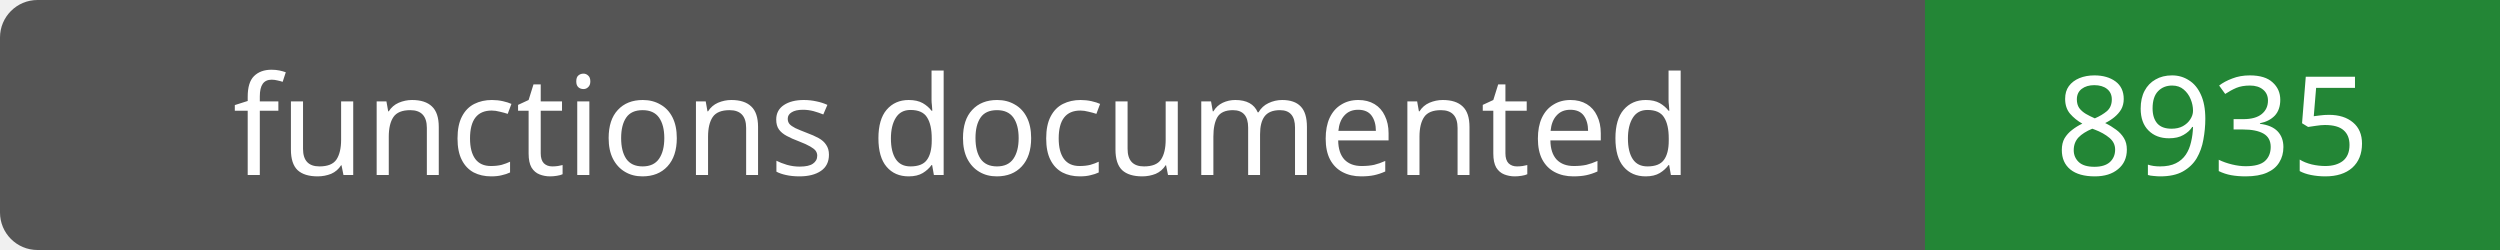
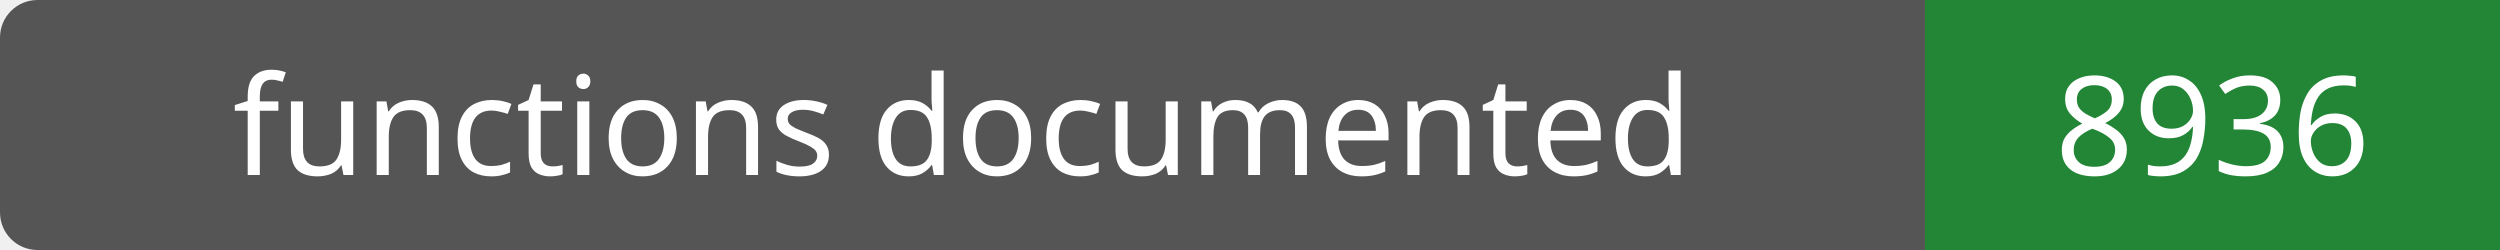
- <svg xmlns="http://www.w3.org/2000/svg" width="200" height="20" role="img" aria-label="functions documented: 8935">
+ <svg xmlns="http://www.w3.org/2000/svg" width="200" height="20" role="img" aria-label="functions documented: 8936">
  <rect width="200" height="20" rx="3" fill="#555" />
  <path fill="#238636" d="M154 0h46v20H154z" />
  <g fill="#fff" text-anchor="middle" font-family="Verdana,sans-serif" font-size="11">
    <text x="77.0" y="14">functions documented</text>
-     <text x="177.0" y="14">8935</text>
+     <text x="177.0" y="14">8936</text>
  </g>
</svg>
